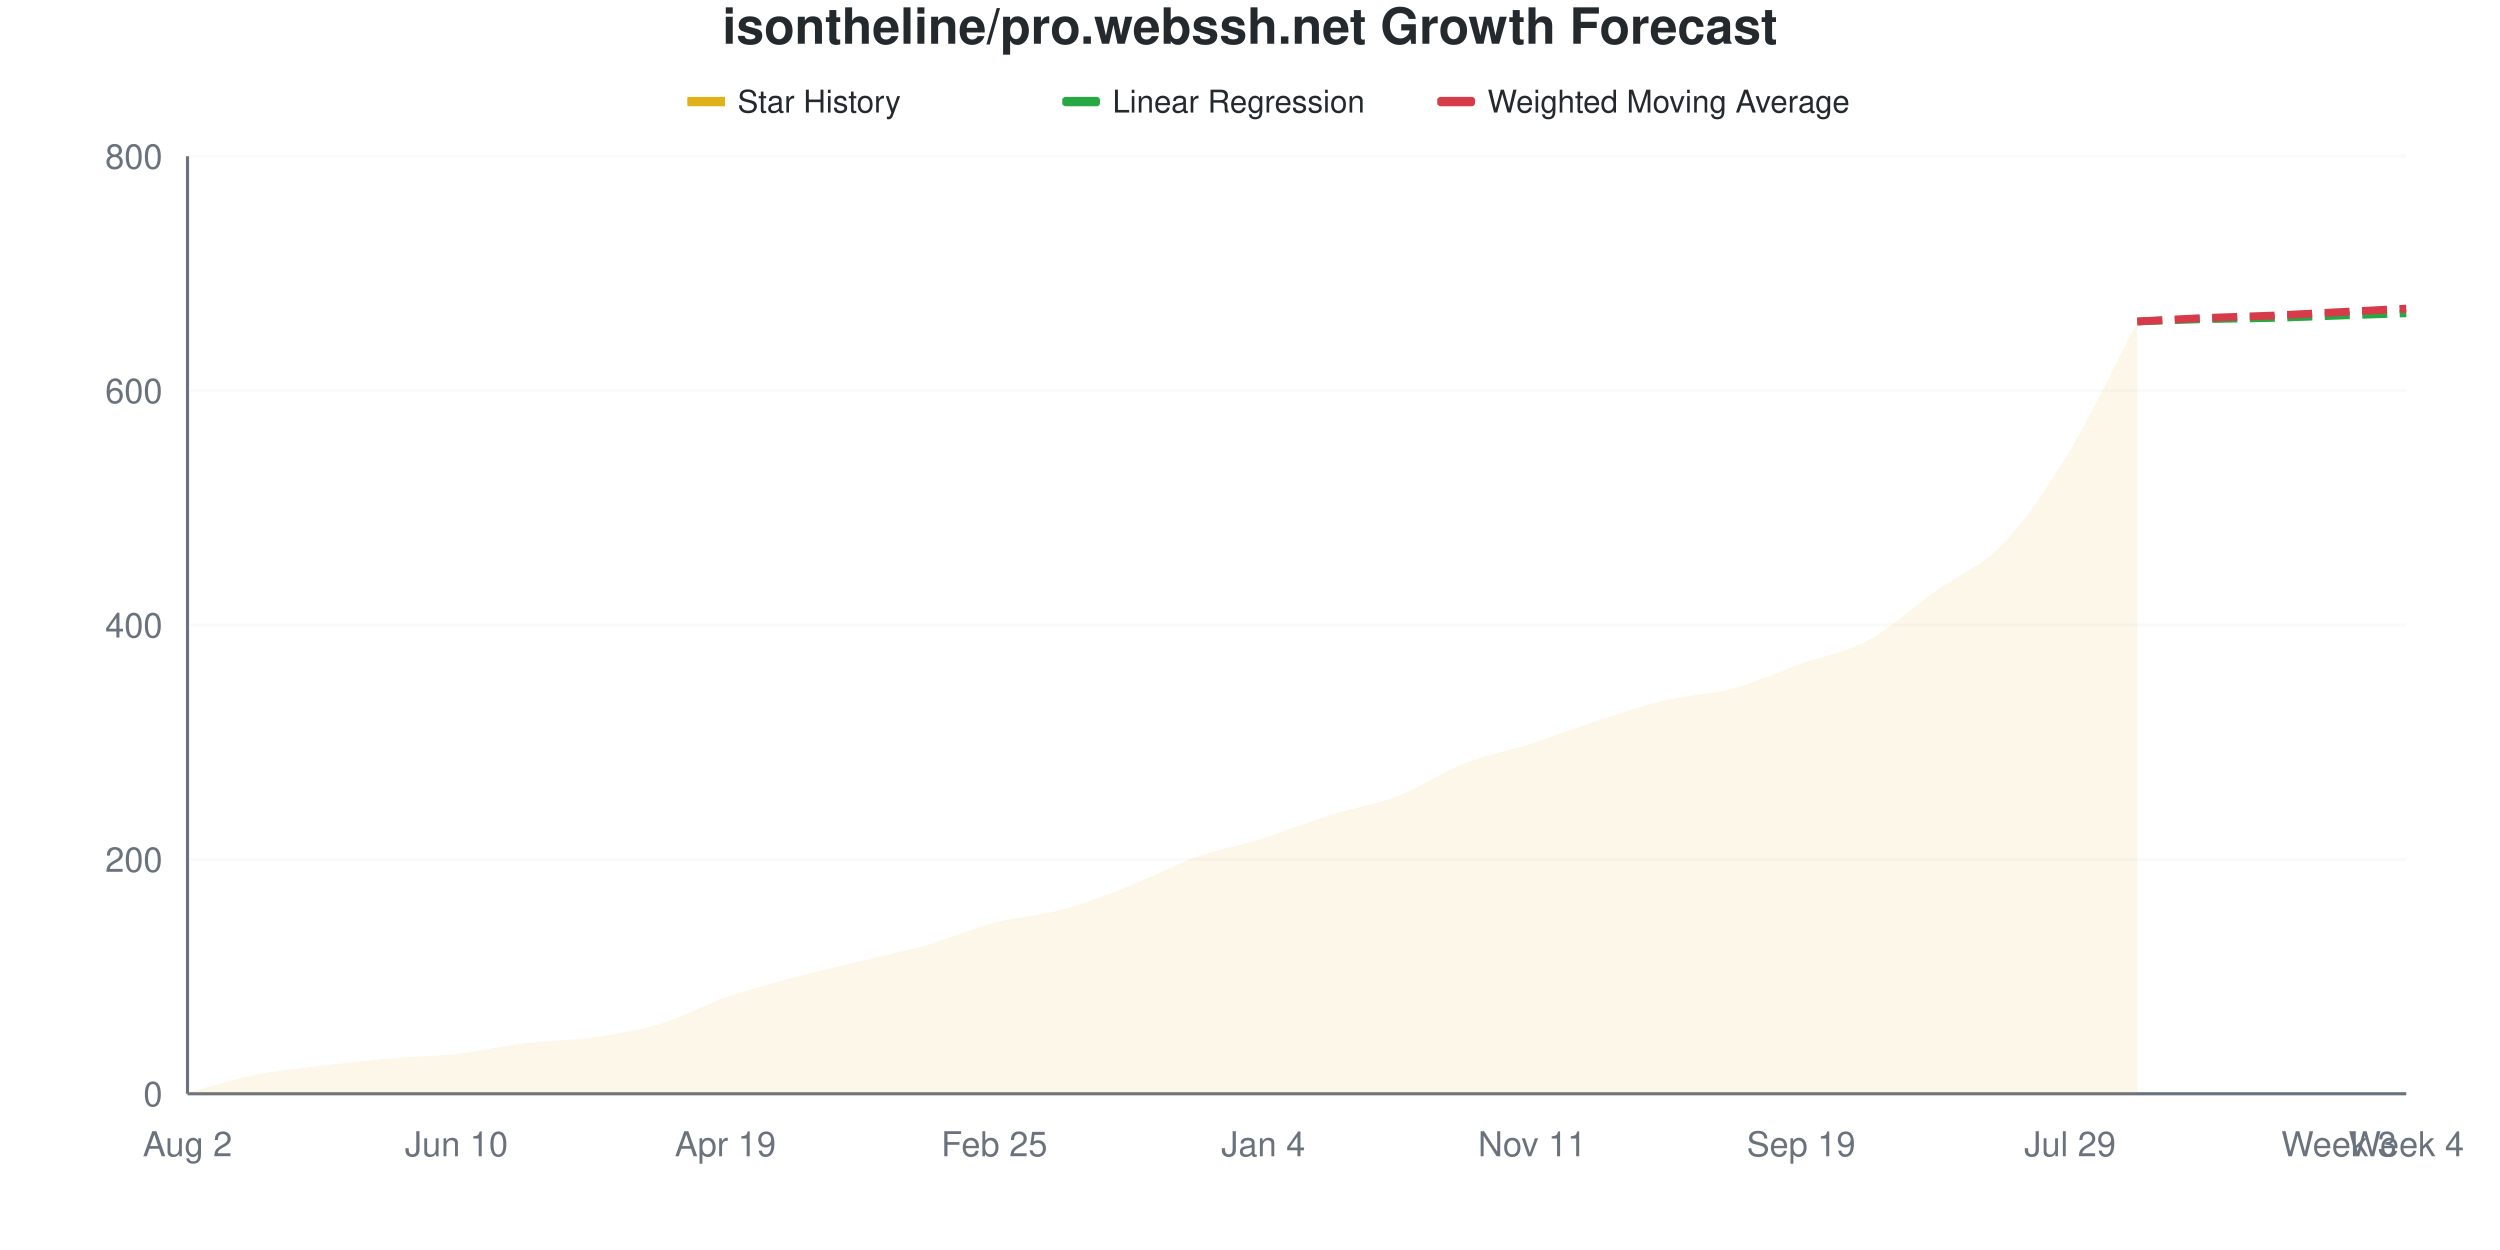
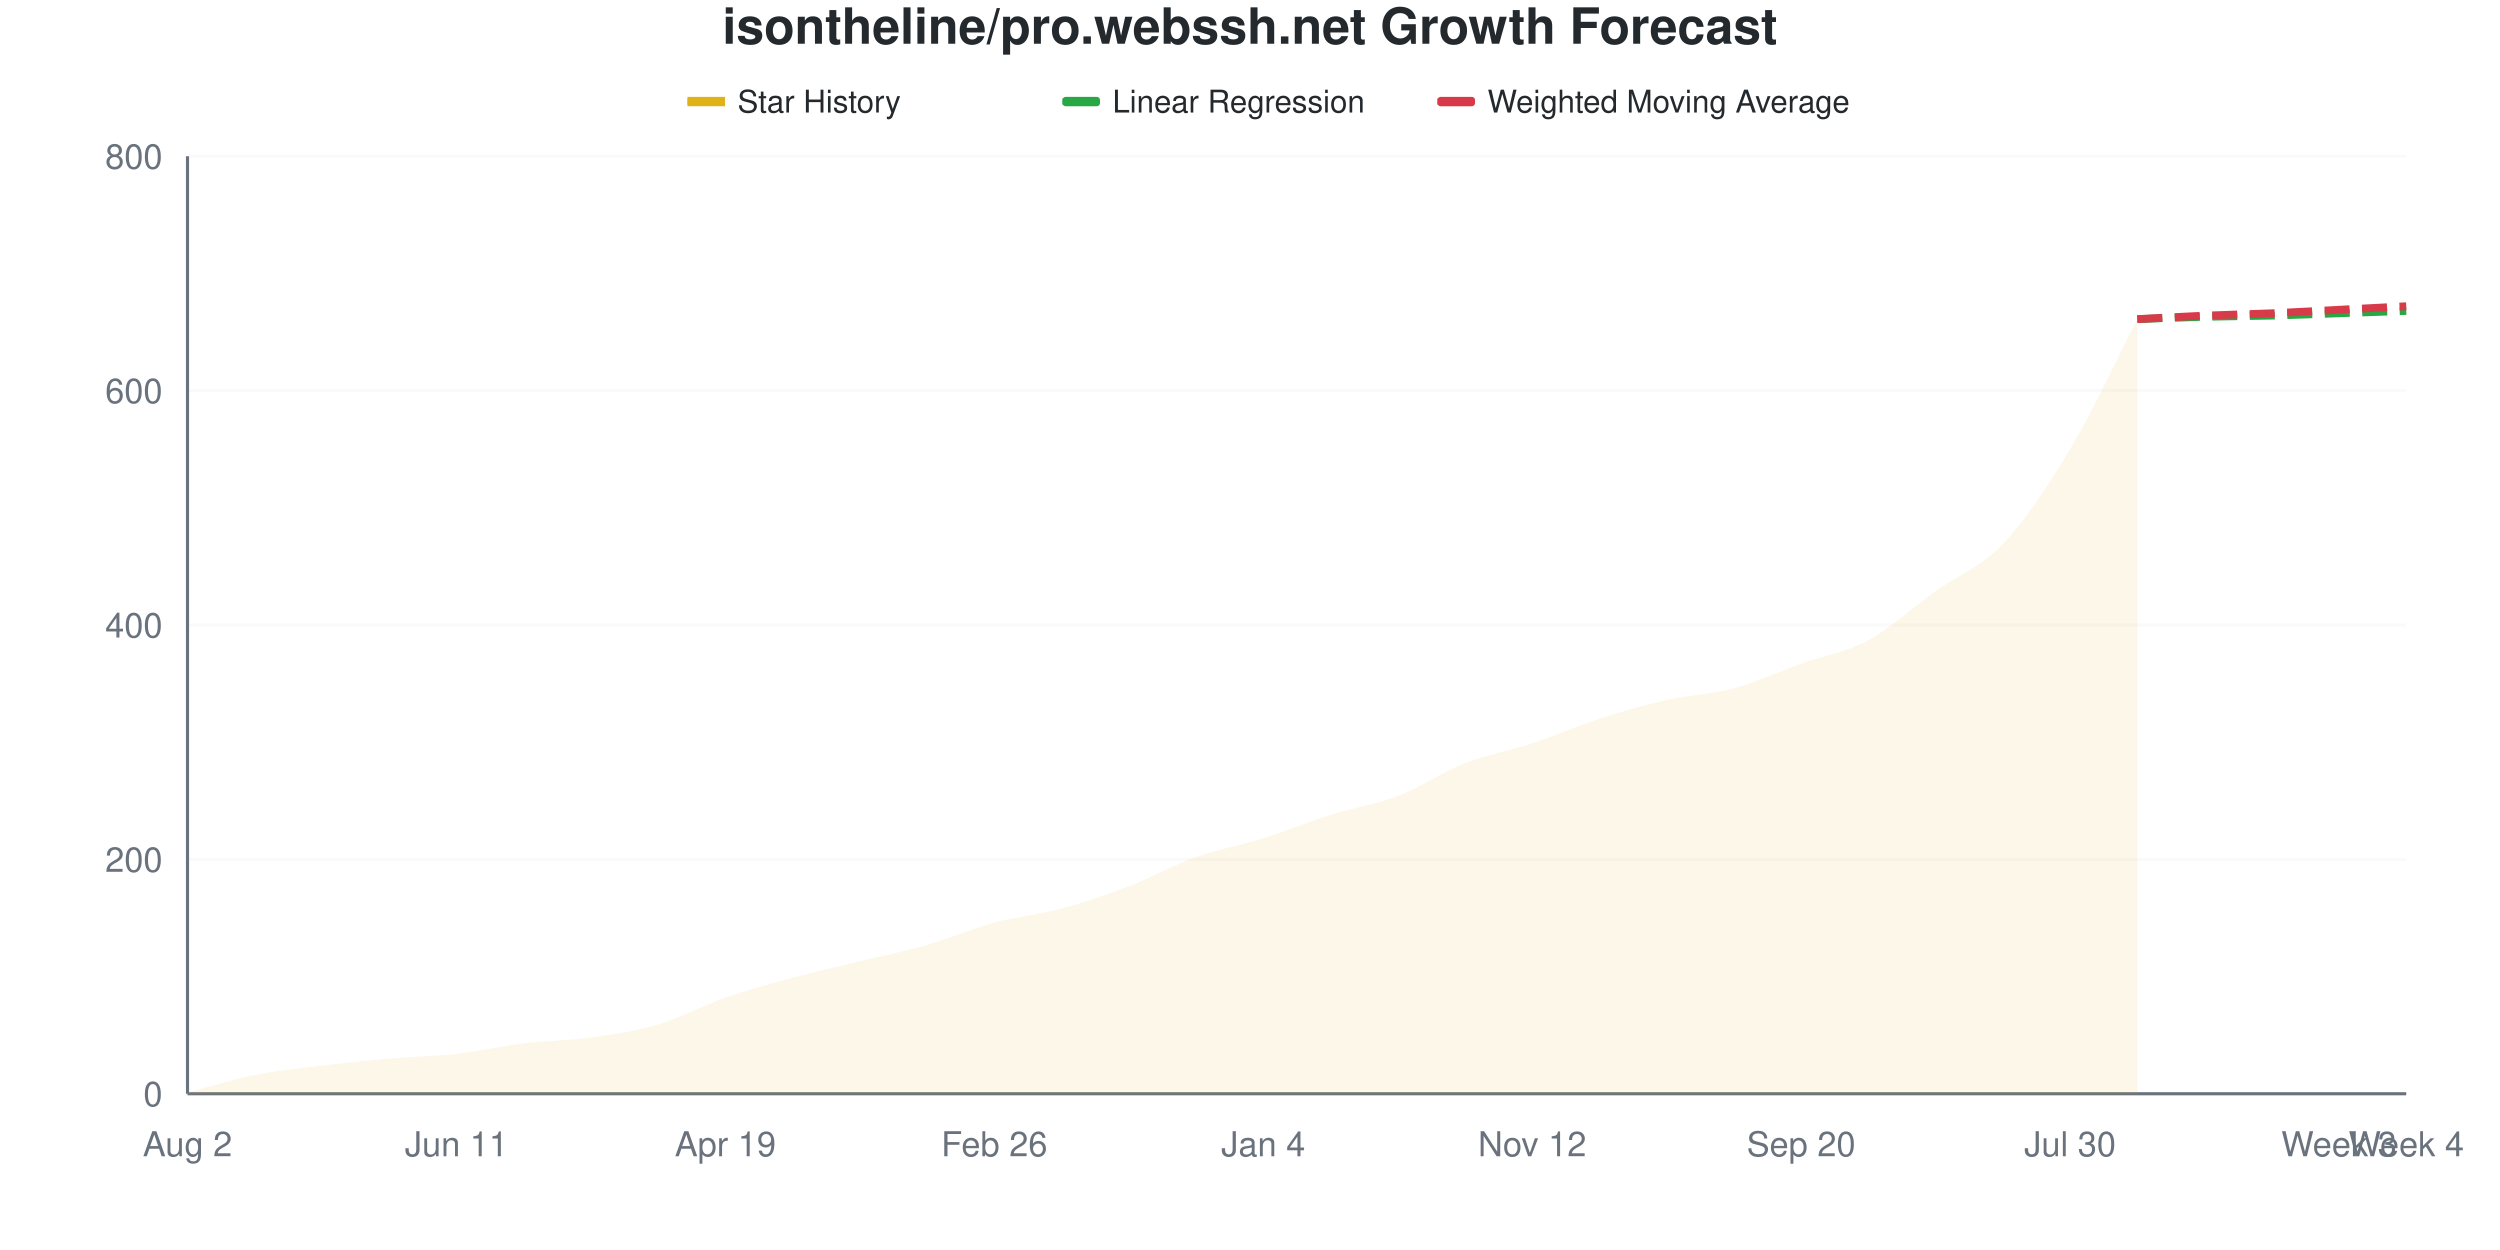
<svg xmlns="http://www.w3.org/2000/svg" viewBox="0 0 800 400" width="800" height="400">
  <style>
    @keyframes drawLine {
      to { stroke-dashoffset: 0; }
    }
    @keyframes fadeInPoint {
      from { opacity: 0; }
      to { opacity: 1; }
    }
    .data-line-0 {
-       stroke-dasharray: 1045;
-       stroke-dashoffset: 1045;
+       stroke-dasharray: 1046;
+       stroke-dashoffset: 1046;
      animation: drawLine 2s ease-out forwards;
    }
    .data-point {
      opacity: 0;
      animation: fadeInPoint 0.5s ease-out forwards;
    }
    .chart-bg { fill: #fff; }
    .chart-text { fill: #24292e; }
    .chart-muted { fill: #6a737d; }
    .chart-grid { stroke: #eee; }
    .chart-axis { stroke: #6a737d; }
    @media (prefers-color-scheme: dark) {
      .chart-bg { fill: #0d1117; }
      .chart-text { fill: #e6edf3; }
      .chart-muted { fill: #8b949e; }
      .chart-grid { stroke: #21262d; }
      .chart-axis { stroke: #8b949e; }
    }
  </style>
  <rect width="800" height="400" class="chart-bg" />
  <text x="400" y="14" text-anchor="middle" class="chart-text" font-size="16" font-weight="bold" font-family="-apple-system, BlinkMacSystemFont, 'Segoe UI', Helvetica, Arial, sans-serif">isontheline/pro.webssh.net Growth Forecast</text>
  <g class="legend">
    <rect x="220" y="31" width="12" height="3" fill="#dfb317" />
    <line x1="220" y1="32.5" x2="232" y2="32.5" stroke="#dfb317" stroke-width="2" />
    <text x="236" y="36" class="chart-text" font-size="10" font-family="-apple-system, BlinkMacSystemFont, 'Segoe UI', Helvetica, Arial, sans-serif">Star History</text>
    <rect x="340" y="31" width="12" height="3" fill="#28a745" rx="1" />
    <line x1="340" y1="32.5" x2="352" y2="32.5" stroke="#28a745" stroke-width="2" stroke-dasharray="4,2" />
    <text x="356" y="36" class="chart-text" font-size="10" font-family="-apple-system, BlinkMacSystemFont, 'Segoe UI', Helvetica, Arial, sans-serif">Linear Regression</text>
    <rect x="460" y="31" width="12" height="3" fill="#d73a49" rx="1" />
    <line x1="460" y1="32.5" x2="472" y2="32.5" stroke="#d73a49" stroke-width="2" stroke-dasharray="4,2" />
    <text x="476" y="36" class="chart-text" font-size="10" font-family="-apple-system, BlinkMacSystemFont, 'Segoe UI', Helvetica, Arial, sans-serif">Weighted Moving Average</text>
  </g>
  <g class="grid">
    <line x1="60" y1="350" x2="770" y2="350" class="chart-grid" stroke-opacity="0.3" />
    <text x="52" y="354" text-anchor="end" class="chart-muted" font-size="11" font-family="-apple-system, BlinkMacSystemFont, 'Segoe UI', Helvetica, Arial, sans-serif">0</text>
    <line x1="60" y1="275" x2="770" y2="275" class="chart-grid" stroke-opacity="0.3" />
    <text x="52" y="279" text-anchor="end" class="chart-muted" font-size="11" font-family="-apple-system, BlinkMacSystemFont, 'Segoe UI', Helvetica, Arial, sans-serif">200</text>
    <line x1="60" y1="200" x2="770" y2="200" class="chart-grid" stroke-opacity="0.3" />
    <text x="52" y="204" text-anchor="end" class="chart-muted" font-size="11" font-family="-apple-system, BlinkMacSystemFont, 'Segoe UI', Helvetica, Arial, sans-serif">400</text>
    <line x1="60" y1="125" x2="770" y2="125" class="chart-grid" stroke-opacity="0.3" />
    <text x="52" y="129" text-anchor="end" class="chart-muted" font-size="11" font-family="-apple-system, BlinkMacSystemFont, 'Segoe UI', Helvetica, Arial, sans-serif">600</text>
    <line x1="60" y1="50" x2="770" y2="50" class="chart-grid" stroke-opacity="0.3" />
    <text x="52" y="54" text-anchor="end" class="chart-muted" font-size="11" font-family="-apple-system, BlinkMacSystemFont, 'Segoe UI', Helvetica, Arial, sans-serif">800</text>
  </g>
  <g class="milestones">
    
  </g>
  <g class="x-axis">
    <text x="60" y="370" text-anchor="middle" class="chart-muted" font-size="11" font-family="-apple-system, BlinkMacSystemFont, 'Segoe UI', Helvetica, Arial, sans-serif">Aug 2</text>
-     <text x="146.061" y="370" text-anchor="middle" class="chart-muted" font-size="11" font-family="-apple-system, BlinkMacSystemFont, 'Segoe UI', Helvetica, Arial, sans-serif">Jun 10</text>
+     <text x="146.061" y="370" text-anchor="middle" class="chart-muted" font-size="11" font-family="-apple-system, BlinkMacSystemFont, 'Segoe UI', Helvetica, Arial, sans-serif">Jun 11</text>
    <text x="232.121" y="370" text-anchor="middle" class="chart-muted" font-size="11" font-family="-apple-system, BlinkMacSystemFont, 'Segoe UI', Helvetica, Arial, sans-serif">Apr 19</text>
-     <text x="318.182" y="370" text-anchor="middle" class="chart-muted" font-size="11" font-family="-apple-system, BlinkMacSystemFont, 'Segoe UI', Helvetica, Arial, sans-serif">Feb 25</text>
+     <text x="318.182" y="370" text-anchor="middle" class="chart-muted" font-size="11" font-family="-apple-system, BlinkMacSystemFont, 'Segoe UI', Helvetica, Arial, sans-serif">Feb 26</text>
    <text x="404.242" y="370" text-anchor="middle" class="chart-muted" font-size="11" font-family="-apple-system, BlinkMacSystemFont, 'Segoe UI', Helvetica, Arial, sans-serif">Jan 4</text>
-     <text x="490.303" y="370" text-anchor="middle" class="chart-muted" font-size="11" font-family="-apple-system, BlinkMacSystemFont, 'Segoe UI', Helvetica, Arial, sans-serif">Nov 11</text>
-     <text x="576.364" y="370" text-anchor="middle" class="chart-muted" font-size="11" font-family="-apple-system, BlinkMacSystemFont, 'Segoe UI', Helvetica, Arial, sans-serif">Sep 19</text>
-     <text x="662.424" y="370" text-anchor="middle" class="chart-muted" font-size="11" font-family="-apple-system, BlinkMacSystemFont, 'Segoe UI', Helvetica, Arial, sans-serif">Jul 29</text>
+     <text x="490.303" y="370" text-anchor="middle" class="chart-muted" font-size="11" font-family="-apple-system, BlinkMacSystemFont, 'Segoe UI', Helvetica, Arial, sans-serif">Nov 12</text>
+     <text x="576.364" y="370" text-anchor="middle" class="chart-muted" font-size="11" font-family="-apple-system, BlinkMacSystemFont, 'Segoe UI', Helvetica, Arial, sans-serif">Sep 20</text>
+     <text x="662.424" y="370" text-anchor="middle" class="chart-muted" font-size="11" font-family="-apple-system, BlinkMacSystemFont, 'Segoe UI', Helvetica, Arial, sans-serif">Jul 30</text>
    <text x="748.485" y="370" text-anchor="middle" class="chart-muted" font-size="11" font-family="-apple-system, BlinkMacSystemFont, 'Segoe UI', Helvetica, Arial, sans-serif">Week 3</text>
    <text x="770" y="370" text-anchor="middle" class="chart-muted" font-size="11" font-family="-apple-system, BlinkMacSystemFont, 'Segoe UI', Helvetica, Arial, sans-serif">Week 4</text>
  </g>
  <line x1="60" y1="50" x2="60" y2="350" class="chart-axis" stroke-width="1" />
  <line x1="60" y1="350" x2="770" y2="350" class="chart-axis" stroke-width="1" />
-   <path d="M60,350 L60,349.625 C67.172,347.75 74.343,345.438 81.515,344 C88.687,342.562 95.859,341.875 103.03,341 C110.202,340.125 117.374,339.375 124.545,338.75 C131.717,338.125 138.889,338.062 146.061,337.25 C153.232,336.438 160.404,334.75 167.576,333.875 C174.747,333 181.919,333 189.091,332 C196.263,331 203.434,330 210.606,327.875 C217.778,325.75 224.949,321.75 232.121,319.25 C239.293,316.75 246.465,314.812 253.636,312.875 C260.808,310.938 267.98,309.375 275.152,307.625 C282.323,305.875 289.495,304.438 296.667,302.375 C303.838,300.312 311.01,297.125 318.182,295.25 C325.354,293.375 332.525,293.062 339.697,291.125 C346.869,289.188 354.04,286.438 361.212,283.625 C368.384,280.812 375.556,276.812 382.727,274.25 C389.899,271.688 397.071,270.5 404.242,268.25 C411.414,266 418.586,263 425.758,260.75 C432.929,258.5 440.101,257.5 447.273,254.75 C454.444,252 461.616,247.062 468.788,244.25 C475.96,241.438 483.131,240.188 490.303,237.875 C497.475,235.562 504.646,232.688 511.818,230.375 C518.99,228.062 526.162,225.688 533.333,224 C540.505,222.312 547.677,222.188 554.848,220.25 C562.02,218.312 569.192,214.938 576.364,212.375 C583.535,209.812 590.707,208.75 597.879,204.875 C605.051,201 612.222,194.25 619.394,189.125 C626.566,184 633.737,181.625 640.909,174.125 C648.081,166.625 655.253,156 662.424,144.125 C669.596,132.25 676.768,116.625 683.939,102.875 L683.939,350 L60,350 Z" fill="#dfb317" fill-opacity="0.1" />
-   <path d="M60,350 L60,349.625 C67.172,347.75 74.343,345.438 81.515,344 C88.687,342.562 95.859,341.875 103.03,341 C110.202,340.125 117.374,339.375 124.545,338.75 C131.717,338.125 138.889,338.062 146.061,337.25 C153.232,336.438 160.404,334.75 167.576,333.875 C174.747,333 181.919,333 189.091,332 C196.263,331 203.434,330 210.606,327.875 C217.778,325.75 224.949,321.75 232.121,319.25 C239.293,316.75 246.465,314.812 253.636,312.875 C260.808,310.938 267.98,309.375 275.152,307.625 C282.323,305.875 289.495,304.438 296.667,302.375 C303.838,300.312 311.01,297.125 318.182,295.25 C325.354,293.375 332.525,293.062 339.697,291.125 C346.869,289.188 354.04,286.438 361.212,283.625 C368.384,280.812 375.556,276.812 382.727,274.25 C389.899,271.688 397.071,270.5 404.242,268.25 C411.414,266 418.586,263 425.758,260.75 C432.929,258.5 440.101,257.5 447.273,254.75 C454.444,252 461.616,247.062 468.788,244.25 C475.96,241.438 483.131,240.188 490.303,237.875 C497.475,235.562 504.646,232.688 511.818,230.375 C518.99,228.062 526.162,225.688 533.333,224 C540.505,222.312 547.677,222.188 554.848,220.25 C562.02,218.312 569.192,214.938 576.364,212.375 C583.535,209.812 590.707,208.75 597.879,204.875 C605.051,201 612.222,194.25 619.394,189.125 C626.566,184 633.737,181.625 640.909,174.125 C648.081,166.625 655.253,156 662.424,144.125 C669.596,132.25 676.768,116.625 683.939,102.875" fill="none" stroke="#dfb317" stroke-width="2.5" class="data-line-0" />
-   <path d="M683.939,102.875 C691.111,102.625 698.283,102.312 705.455,102.125 C712.626,101.938 719.798,101.938 726.97,101.75 C734.141,101.562 741.313,101.25 748.485,101 C755.657,100.75 762.828,100.5 770,100.25" fill="none" stroke="#28a745" stroke-width="2.5" stroke-dasharray="8,4" />
-   <path d="M683.939,102.875 C691.111,102.5 698.283,102.062 705.455,101.75 C712.626,101.438 719.798,101.312 726.97,101 C734.141,100.688 741.313,100.25 748.485,99.875 C755.657,99.5 762.828,99.125 770,98.75" fill="none" stroke="#d73a49" stroke-width="2.5" stroke-dasharray="8,4" />
+   <path d="M60,350 L60,349.625 C67.172,347.75 74.343,345.438 81.515,344 C88.687,342.562 95.859,341.875 103.03,341 C110.202,340.125 117.374,339.375 124.545,338.75 C131.717,338.125 138.889,338.062 146.061,337.25 C153.232,336.438 160.404,334.75 167.576,333.875 C174.747,333 181.919,333 189.091,332 C196.263,331 203.434,330 210.606,327.875 C217.778,325.75 224.949,321.75 232.121,319.25 C239.293,316.75 246.465,314.812 253.636,312.875 C260.808,310.938 267.98,309.375 275.152,307.625 C282.323,305.875 289.495,304.438 296.667,302.375 C303.838,300.312 311.01,297.188 318.182,295.25 C325.354,293.312 332.525,292.688 339.697,290.75 C346.869,288.812 354.04,286.375 361.212,283.625 C368.384,280.875 375.556,276.812 382.727,274.25 C389.899,271.688 397.071,270.5 404.242,268.25 C411.414,266 418.586,263 425.758,260.75 C432.929,258.5 440.101,257.5 447.273,254.75 C454.444,252 461.616,247.062 468.788,244.25 C475.96,241.438 483.131,240.25 490.303,237.875 C497.475,235.5 504.646,232.312 511.818,230 C518.99,227.688 526.162,225.625 533.333,224 C540.505,222.375 547.677,222.188 554.848,220.25 C562.02,218.312 569.192,214.938 576.364,212.375 C583.535,209.812 590.707,208.75 597.879,204.875 C605.051,201 612.222,194.25 619.394,189.125 C626.566,184 633.737,181.688 640.909,174.125 C648.081,166.562 655.253,155.75 662.424,143.75 C669.596,131.75 676.768,116 683.939,102.125 L683.939,350 L60,350 Z" fill="#dfb317" fill-opacity="0.1" />
+   <path d="M60,350 L60,349.625 C67.172,347.75 74.343,345.438 81.515,344 C88.687,342.562 95.859,341.875 103.03,341 C110.202,340.125 117.374,339.375 124.545,338.75 C131.717,338.125 138.889,338.062 146.061,337.25 C153.232,336.438 160.404,334.75 167.576,333.875 C174.747,333 181.919,333 189.091,332 C196.263,331 203.434,330 210.606,327.875 C217.778,325.75 224.949,321.75 232.121,319.25 C239.293,316.75 246.465,314.812 253.636,312.875 C260.808,310.938 267.98,309.375 275.152,307.625 C282.323,305.875 289.495,304.438 296.667,302.375 C303.838,300.312 311.01,297.188 318.182,295.25 C325.354,293.312 332.525,292.688 339.697,290.75 C346.869,288.812 354.04,286.375 361.212,283.625 C368.384,280.875 375.556,276.812 382.727,274.25 C389.899,271.688 397.071,270.5 404.242,268.25 C411.414,266 418.586,263 425.758,260.75 C432.929,258.5 440.101,257.5 447.273,254.75 C454.444,252 461.616,247.062 468.788,244.25 C475.96,241.438 483.131,240.25 490.303,237.875 C497.475,235.5 504.646,232.312 511.818,230 C518.99,227.688 526.162,225.625 533.333,224 C540.505,222.375 547.677,222.188 554.848,220.25 C562.02,218.312 569.192,214.938 576.364,212.375 C583.535,209.812 590.707,208.75 597.879,204.875 C605.051,201 612.222,194.25 619.394,189.125 C626.566,184 633.737,181.688 640.909,174.125 C648.081,166.562 655.253,155.75 662.424,143.75 C669.596,131.75 676.768,116 683.939,102.125" fill="none" stroke="#dfb317" stroke-width="2.5" class="data-line-0" />
+   <path d="M683.939,102.125 C691.111,101.875 698.283,101.562 705.455,101.375 C712.626,101.188 719.798,101.188 726.97,101 C734.141,100.812 741.313,100.5 748.485,100.25 C755.657,100 762.828,99.75 770,99.5" fill="none" stroke="#28a745" stroke-width="2.5" stroke-dasharray="8,4" />
+   <path d="M683.939,102.125 C691.111,101.75 698.283,101.312 705.455,101 C712.626,100.688 719.798,100.562 726.97,100.25 C734.141,99.938 741.313,99.5 748.485,99.125 C755.657,98.75 762.828,98.375 770,98" fill="none" stroke="#d73a49" stroke-width="2.5" stroke-dasharray="8,4" />
  <g class="points">
    <circle cx="60" cy="349.625" r="4" fill="#dfb317" class="data-point" style="animation-delay: 1.50s" />
    <circle cx="81.515" cy="344" r="4" fill="#dfb317" class="data-point" style="animation-delay: 1.55s" />
    <circle cx="103.03" cy="341" r="4" fill="#dfb317" class="data-point" style="animation-delay: 1.60s" />
    <circle cx="124.545" cy="338.75" r="4" fill="#dfb317" class="data-point" style="animation-delay: 1.65s" />
    <circle cx="146.061" cy="337.25" r="4" fill="#dfb317" class="data-point" style="animation-delay: 1.70s" />
    <circle cx="167.576" cy="333.875" r="4" fill="#dfb317" class="data-point" style="animation-delay: 1.75s" />
    <circle cx="189.091" cy="332" r="4" fill="#dfb317" class="data-point" style="animation-delay: 1.80s" />
    <circle cx="210.606" cy="327.875" r="4" fill="#dfb317" class="data-point" style="animation-delay: 1.85s" />
    <circle cx="232.121" cy="319.25" r="4" fill="#dfb317" class="data-point" style="animation-delay: 1.90s" />
    <circle cx="253.636" cy="312.875" r="4" fill="#dfb317" class="data-point" style="animation-delay: 1.95s" />
    <circle cx="275.152" cy="307.625" r="4" fill="#dfb317" class="data-point" style="animation-delay: 2.00s" />
    <circle cx="296.667" cy="302.375" r="4" fill="#dfb317" class="data-point" style="animation-delay: 2.05s" />
    <circle cx="318.182" cy="295.25" r="4" fill="#dfb317" class="data-point" style="animation-delay: 2.10s" />
-     <circle cx="339.697" cy="291.125" r="4" fill="#dfb317" class="data-point" style="animation-delay: 2.15s" />
+     <circle cx="339.697" cy="290.75" r="4" fill="#dfb317" class="data-point" style="animation-delay: 2.15s" />
    <circle cx="361.212" cy="283.625" r="4" fill="#dfb317" class="data-point" style="animation-delay: 2.20s" />
    <circle cx="382.727" cy="274.25" r="4" fill="#dfb317" class="data-point" style="animation-delay: 2.25s" />
    <circle cx="404.242" cy="268.25" r="4" fill="#dfb317" class="data-point" style="animation-delay: 2.30s" />
    <circle cx="425.758" cy="260.75" r="4" fill="#dfb317" class="data-point" style="animation-delay: 2.35s" />
    <circle cx="447.273" cy="254.75" r="4" fill="#dfb317" class="data-point" style="animation-delay: 2.40s" />
    <circle cx="468.788" cy="244.25" r="4" fill="#dfb317" class="data-point" style="animation-delay: 2.45s" />
    <circle cx="490.303" cy="237.875" r="4" fill="#dfb317" class="data-point" style="animation-delay: 2.50s" />
-     <circle cx="511.818" cy="230.375" r="4" fill="#dfb317" class="data-point" style="animation-delay: 2.55s" />
+     <circle cx="511.818" cy="230" r="4" fill="#dfb317" class="data-point" style="animation-delay: 2.55s" />
    <circle cx="533.333" cy="224" r="4" fill="#dfb317" class="data-point" style="animation-delay: 2.60s" />
    <circle cx="554.848" cy="220.25" r="4" fill="#dfb317" class="data-point" style="animation-delay: 2.65s" />
    <circle cx="576.364" cy="212.375" r="4" fill="#dfb317" class="data-point" style="animation-delay: 2.70s" />
    <circle cx="597.879" cy="204.875" r="4" fill="#dfb317" class="data-point" style="animation-delay: 2.75s" />
    <circle cx="619.394" cy="189.125" r="4" fill="#dfb317" class="data-point" style="animation-delay: 2.80s" />
    <circle cx="640.909" cy="174.125" r="4" fill="#dfb317" class="data-point" style="animation-delay: 2.85s" />
-     <circle cx="662.424" cy="144.125" r="4" fill="#dfb317" class="data-point" style="animation-delay: 2.90s" />
-     <circle cx="683.939" cy="102.875" r="4" fill="#dfb317" class="data-point" style="animation-delay: 2.95s" />
+     <circle cx="662.424" cy="143.75" r="4" fill="#dfb317" class="data-point" style="animation-delay: 2.90s" />
+     <circle cx="683.939" cy="102.125" r="4" fill="#dfb317" class="data-point" style="animation-delay: 2.95s" />
  </g>
</svg>
